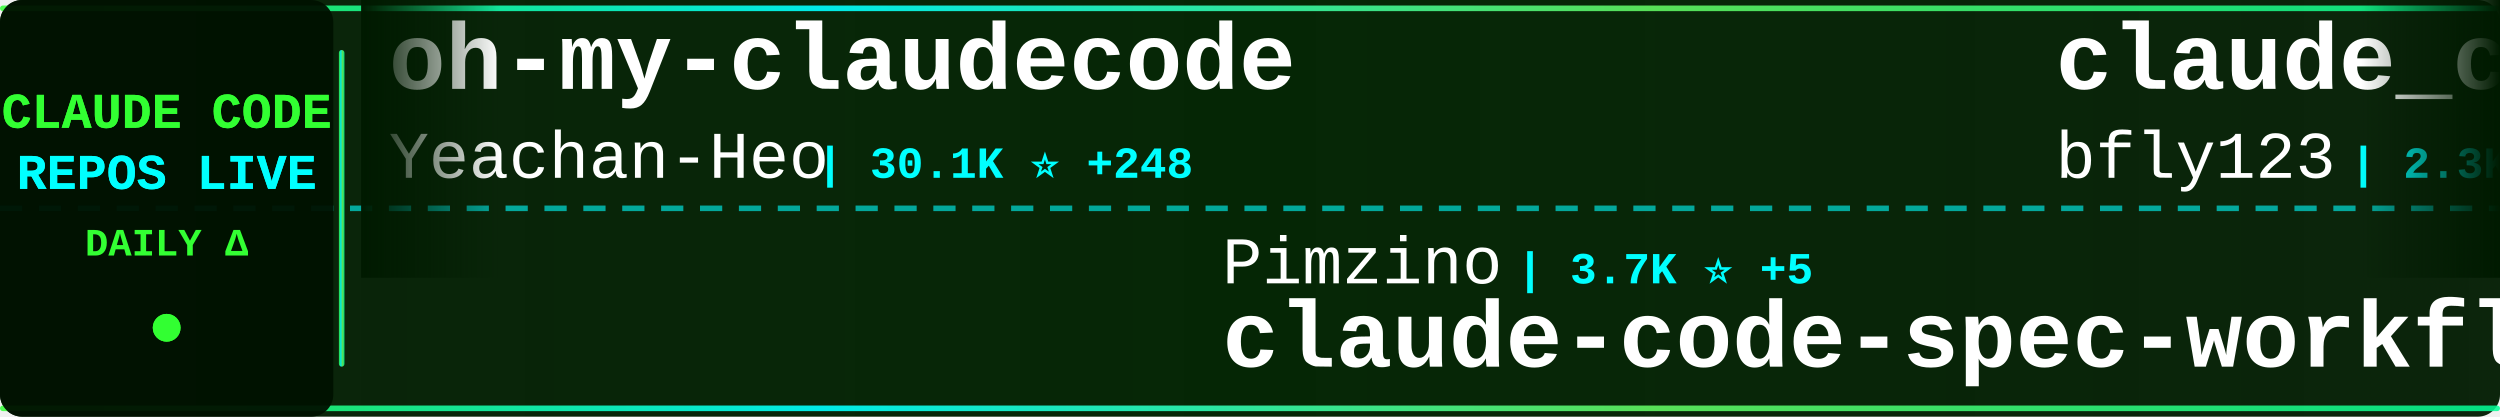
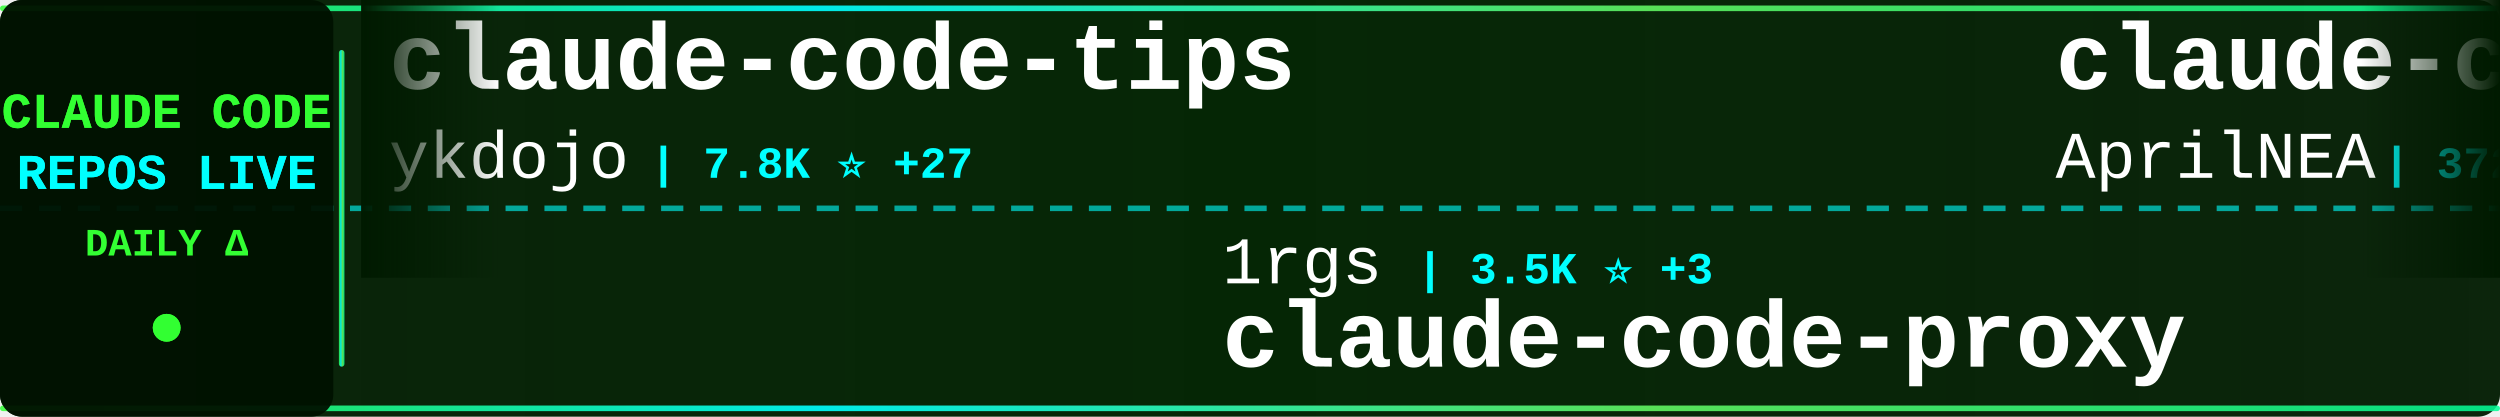
<svg xmlns="http://www.w3.org/2000/svg" width="900" height="150">
  <defs>
    <linearGradient id="tickerBg" x1="0%" y1="0%" x2="100%" y2="0%">
      <stop offset="0%" style="stop-color:#001a00;stop-opacity:0.95" />
      <stop offset="50%" style="stop-color:#002200;stop-opacity:0.98" />
      <stop offset="100%" style="stop-color:#001a00;stop-opacity:0.95" />
    </linearGradient>
    <linearGradient id="borderGrad" x1="0%" y1="0%" x2="100%" y2="0%">
      <stop offset="0%" style="stop-color:#33ff33;stop-opacity:0.85">
        <animate attributeName="stop-opacity" values="0.85;1;0.85" dur="2s" repeatCount="indefinite" />
      </stop>
      <stop offset="33%" style="stop-color:#00ffff;stop-opacity:0.9">
        <animate attributeName="stop-opacity" values="0.9;1;0.9" dur="2.2s" repeatCount="indefinite" />
      </stop>
      <stop offset="66%" style="stop-color:#66ff66;stop-opacity:0.85">
        <animate attributeName="stop-opacity" values="0.85;1;0.85" dur="1.8s" repeatCount="indefinite" />
      </stop>
      <stop offset="100%" style="stop-color:#00ff99;stop-opacity:0.85">
        <animate attributeName="stop-opacity" values="0.85;1;0.85" dur="2s" repeatCount="indefinite" />
      </stop>
    </linearGradient>
    <filter id="textGlow">
      <feGaussianBlur stdDeviation="0.1" result="coloredBlur" />
      <feMerge>
        <feMergeNode in="coloredBlur" />
        <feMergeNode in="SourceGraphic" />
      </feMerge>
    </filter>
    <filter id="metricGlow">
      <feGaussianBlur stdDeviation="0.2" result="coloredBlur" />
      <feMerge>
        <feMergeNode in="coloredBlur" />
        <feMergeNode in="SourceGraphic" />
      </feMerge>
    </filter>
    <linearGradient id="leftFade" x1="0%" y1="0%" x2="100%" y2="0%">
      <stop offset="0%" style="stop-color:#001a00;stop-opacity:1" />
      <stop offset="100%" style="stop-color:#001a00;stop-opacity:0" />
    </linearGradient>
    <linearGradient id="rightFade" x1="0%" y1="0%" x2="100%" y2="0%">
      <stop offset="0%" style="stop-color:#001a00;stop-opacity:0" />
      <stop offset="100%" style="stop-color:#001a00;stop-opacity:1" />
    </linearGradient>
  </defs>
  <rect width="900" height="150" fill="url(#tickerBg)" rx="8" />
  <rect x="0" y="2" width="900" height="2" fill="url(#borderGrad)" rx="1" />
  <rect x="0" y="146" width="900" height="2" fill="url(#borderGrad)" rx="1" />
  <line x1="0" y1="75" x2="900" y2="75" stroke="#00ffff" stroke-width="2" stroke-dasharray="8 6" opacity="0.6" />
  <rect x="0" y="0" width="120" height="150" fill="#001100" opacity="0.95" rx="8" />
  <text x="60" y="46" font-family="'Courier New', monospace" font-size="18" font-weight="bold" fill="#33ff33" text-anchor="middle" filter="url(#textGlow)">
    CLAUDE CODE
  </text>
  <text x="60" y="68" font-family="'Courier New', monospace" font-size="18" font-weight="bold" fill="#00ffff" text-anchor="middle" filter="url(#textGlow)">
    REPOS LIVE
  </text>
  <text x="60" y="92" font-family="'Courier New', monospace" font-size="14" font-weight="bold" fill="#33ff33" text-anchor="middle">
    DAILY Δ
  </text>
  <circle cx="60" cy="118" r="5" fill="#33ff33" filter="url(#metricGlow)">
    <animate attributeName="r" values="4;6;4" dur="1.5s" repeatCount="indefinite" />
    <animate attributeName="opacity" values="0.6;1;0.6" dur="1.5s" repeatCount="indefinite" />
  </circle>
  <rect x="122" y="18" width="2" height="114" fill="url(#borderGrad)" rx="1" />
  <clipPath id="tickerClip">
    <rect x="130" y="0" width="770" height="150" />
  </clipPath>
  <g clip-path="url(#tickerClip)">
    <g id="tickerItems">
      <animateTransform attributeName="transform" attributeType="XML" type="translate" from="0 0" to="-3000 0" dur="54s" repeatCount="indefinite" />
      <g transform="translate(0, 0)">
-         <text x="140" y="32" font-family="'Courier New', monospace" font-size="34" font-weight="bold" fill="#ffffff">oh-my-claudecode</text>
-         <text x="140" y="64" font-family="'Courier New', monospace" font-size="24" font-weight="normal" fill="#ffffff" opacity="1.0">Yeachan-Heo</text>
-         <text x="294" y="64" font-family="'Courier New', monospace" font-size="16" font-weight="bold" fill="#00ffff"> | 30.1K ⭐ +248</text>
+         <text x="140" y="32" font-family="'Courier New', monospace" font-size="34" font-weight="bold" fill="#ffffff">claude-code-tips</text>
+         <text x="140" y="64" font-family="'Courier New', monospace" font-size="24" font-weight="normal" fill="#ffffff" opacity="1.0">ykdojo</text>
+         <text x="234" y="64" font-family="'Courier New', monospace" font-size="16" font-weight="bold" fill="#00ffff"> | 7.8K ⭐ +27</text>
      </g>
      <g transform="translate(300, 0)">
-         <text x="140" y="102" font-family="'Courier New', monospace" font-size="24" font-weight="normal" fill="#ffffff" opacity="1.0">Pimzino</text>
-         <text x="246" y="102" font-family="'Courier New', monospace" font-size="16" font-weight="bold" fill="#00ffff"> | 3.7K ⭐ +5</text>
-         <text x="140" y="132" font-family="'Courier New', monospace" font-size="34" font-weight="bold" fill="#ffffff">claude-code-spec-workflo...</text>
+         <text x="140" y="102" font-family="'Courier New', monospace" font-size="24" font-weight="normal" fill="#ffffff" opacity="1.0">1rgs</text>
+         <text x="210" y="102" font-family="'Courier New', monospace" font-size="16" font-weight="bold" fill="#00ffff"> | 3.5K ⭐ +3</text>
+         <text x="140" y="132" font-family="'Courier New', monospace" font-size="34" font-weight="bold" fill="#ffffff">claude-code-proxy</text>
      </g>
      <g transform="translate(600, 0)">
-         <text x="140" y="32" font-family="'Courier New', monospace" font-size="34" font-weight="bold" fill="#ffffff">claude_code_bridge</text>
-         <text x="140" y="64" font-family="'Courier New', monospace" font-size="24" font-weight="normal" fill="#ffffff" opacity="1.0">bfly123</text>
-         <text x="246" y="64" font-family="'Courier New', monospace" font-size="16" font-weight="bold" fill="#00ffff"> | 2.3K ⭐ +7</text>
+         <text x="140" y="32" font-family="'Courier New', monospace" font-size="34" font-weight="bold" fill="#ffffff">claude-code-source</text>
+         <text x="140" y="64" font-family="'Courier New', monospace" font-size="24" font-weight="normal" fill="#ffffff" opacity="1.0">AprilNEA</text>
+         <text x="258" y="64" font-family="'Courier New', monospace" font-size="16" font-weight="bold" fill="#00ffff"> | 372 ⭐</text>
      </g>
      <g transform="translate(900, 0)">
-         <text x="140" y="102" font-family="'Courier New', monospace" font-size="24" font-weight="normal" fill="#ffffff" opacity="1.0">shareAI-lab</text>
-         <text x="294" y="102" font-family="'Courier New', monospace" font-size="16" font-weight="bold" fill="#00ffff"> | 55.0K ⭐ +274</text>
-         <text x="140" y="132" font-family="'Courier New', monospace" font-size="34" font-weight="bold" fill="#ffffff">learn-claude-code</text>
+         <text x="140" y="102" font-family="'Courier New', monospace" font-size="24" font-weight="normal" fill="#ffffff" opacity="1.0">luyao618</text>
+         <text x="258" y="102" font-family="'Courier New', monospace" font-size="16" font-weight="bold" fill="#00ffff"> | 1.2K ⭐ +4</text>
+         <text x="140" y="132" font-family="'Courier New', monospace" font-size="34" font-weight="bold" fill="#ffffff">Claude-Code-Source-Study</text>
      </g>
      <g transform="translate(1200, 0)">
-         <text x="140" y="32" font-family="'Courier New', monospace" font-size="34" font-weight="bold" fill="#ffffff">claude-code</text>
-         <text x="140" y="64" font-family="'Courier New', monospace" font-size="24" font-weight="normal" fill="#ffffff" opacity="1.0">yasasbanukaofficial</text>
-         <text x="390" y="64" font-family="'Courier New', monospace" font-size="16" font-weight="bold" fill="#00ffff"> | 2.7K ⭐ +23</text>
+         <text x="140" y="32" font-family="'Courier New', monospace" font-size="34" font-weight="bold" fill="#ffffff">claude-skills</text>
+         <text x="140" y="64" font-family="'Courier New', monospace" font-size="24" font-weight="normal" fill="#ffffff" opacity="1.0">alirezarezvani</text>
+         <text x="330" y="64" font-family="'Courier New', monospace" font-size="16" font-weight="bold" fill="#00ffff"> | 12.0K ⭐ +155</text>
      </g>
      <g transform="translate(1500, 0)">
-         <text x="140" y="102" font-family="'Courier New', monospace" font-size="24" font-weight="normal" fill="#ffffff" opacity="1.0">tanbiralam</text>
-         <text x="282" y="102" font-family="'Courier New', monospace" font-size="16" font-weight="bold" fill="#00ffff"> | 1.5K ⭐ +10</text>
-         <text x="140" y="132" font-family="'Courier New', monospace" font-size="34" font-weight="bold" fill="#ffffff">claude-code</text>
+         <text x="140" y="102" font-family="'Courier New', monospace" font-size="24" font-weight="normal" fill="#ffffff" opacity="1.0">liuup</text>
+         <text x="222" y="102" font-family="'Courier New', monospace" font-size="16" font-weight="bold" fill="#00ffff"> | 1.8K ⭐ +37</text>
+         <text x="140" y="132" font-family="'Courier New', monospace" font-size="34" font-weight="bold" fill="#ffffff">claude-code-analysis</text>
      </g>
      <g transform="translate(1800, 0)">
-         <text x="140" y="32" font-family="'Courier New', monospace" font-size="34" font-weight="bold" fill="#ffffff">free-claude-code</text>
-         <text x="140" y="64" font-family="'Courier New', monospace" font-size="24" font-weight="normal" fill="#ffffff" opacity="1.0">Alishahryar1</text>
-         <text x="306" y="64" font-family="'Courier New', monospace" font-size="16" font-weight="bold" fill="#00ffff"> | 2.0K ⭐ +21</text>
+         <text x="140" y="32" font-family="'Courier New', monospace" font-size="34" font-weight="bold" fill="#ffffff">claude-code-security-rev...</text>
+         <text x="140" y="64" font-family="'Courier New', monospace" font-size="24" font-weight="normal" fill="#ffffff" opacity="1.0">anthropics</text>
+         <text x="282" y="64" font-family="'Courier New', monospace" font-size="16" font-weight="bold" fill="#00ffff"> | 4.3K ⭐ +10</text>
      </g>
      <g transform="translate(2100, 0)">
-         <text x="140" y="102" font-family="'Courier New', monospace" font-size="24" font-weight="normal" fill="#ffffff" opacity="1.0">sickn33</text>
-         <text x="246" y="102" font-family="'Courier New', monospace" font-size="16" font-weight="bold" fill="#00ffff"> | 34.1K ⭐ +170</text>
-         <text x="140" y="132" font-family="'Courier New', monospace" font-size="34" font-weight="bold" fill="#ffffff">antigravity-awesome-skil...</text>
+         <text x="140" y="102" font-family="'Courier New', monospace" font-size="24" font-weight="normal" fill="#ffffff" opacity="1.0">eyaltoledano</text>
+         <text x="306" y="102" font-family="'Courier New', monospace" font-size="16" font-weight="bold" fill="#00ffff"> | 26.6K ⭐ +14</text>
+         <text x="140" y="132" font-family="'Courier New', monospace" font-size="34" font-weight="bold" fill="#ffffff">claude-task-master</text>
      </g>
      <g transform="translate(2400, 0)">
-         <text x="140" y="32" font-family="'Courier New', monospace" font-size="34" font-weight="bold" fill="#ffffff">claude-code</text>
-         <text x="140" y="64" font-family="'Courier New', monospace" font-size="24" font-weight="normal" fill="#ffffff" opacity="1.0">T-Lab-CUHKSZ</text>
-         <text x="306" y="64" font-family="'Courier New', monospace" font-size="16" font-weight="bold" fill="#00ffff"> | 288 ⭐ +2</text>
+         <text x="140" y="32" font-family="'Courier New', monospace" font-size="34" font-weight="bold" fill="#ffffff">ralph-claude-code</text>
+         <text x="140" y="64" font-family="'Courier New', monospace" font-size="24" font-weight="normal" fill="#ffffff" opacity="1.0">frankbria</text>
+         <text x="270" y="64" font-family="'Courier New', monospace" font-size="16" font-weight="bold" fill="#00ffff"> | 8.8K ⭐ +22</text>
      </g>
      <g transform="translate(2700, 0)">
-         <text x="140" y="102" font-family="'Courier New', monospace" font-size="24" font-weight="normal" fill="#ffffff" opacity="1.0">musistudio</text>
-         <text x="282" y="102" font-family="'Courier New', monospace" font-size="16" font-weight="bold" fill="#00ffff"> | 32.6K ⭐ +59</text>
-         <text x="140" y="132" font-family="'Courier New', monospace" font-size="34" font-weight="bold" fill="#ffffff">claude-code-router</text>
+         <text x="140" y="102" font-family="'Courier New', monospace" font-size="24" font-weight="normal" fill="#ffffff" opacity="1.0">andrew-kramer-inno</text>
+         <text x="378" y="102" font-family="'Courier New', monospace" font-size="16" font-weight="bold" fill="#00ffff"> | 575 ⭐ +1</text>
+         <text x="140" y="132" font-family="'Courier New', monospace" font-size="34" font-weight="bold" fill="#ffffff">claude-code-source-build</text>
      </g>
      <g transform="translate(3000, 0)">
-         <text x="140" y="32" font-family="'Courier New', monospace" font-size="34" font-weight="bold" fill="#ffffff">oh-my-claudecode</text>
-         <text x="140" y="64" font-family="'Courier New', monospace" font-size="24" font-weight="normal" fill="#ffffff" opacity="1.0">Yeachan-Heo</text>
-         <text x="294" y="64" font-family="'Courier New', monospace" font-size="16" font-weight="bold" fill="#00ffff"> | 30.1K ⭐ +248</text>
+         <text x="140" y="32" font-family="'Courier New', monospace" font-size="34" font-weight="bold" fill="#ffffff">claude-code-tips</text>
+         <text x="140" y="64" font-family="'Courier New', monospace" font-size="24" font-weight="normal" fill="#ffffff" opacity="1.0">ykdojo</text>
+         <text x="234" y="64" font-family="'Courier New', monospace" font-size="16" font-weight="bold" fill="#00ffff"> | 7.8K ⭐ +27</text>
      </g>
      <g transform="translate(3300, 0)">
-         <text x="140" y="102" font-family="'Courier New', monospace" font-size="24" font-weight="normal" fill="#ffffff" opacity="1.0">Pimzino</text>
-         <text x="246" y="102" font-family="'Courier New', monospace" font-size="16" font-weight="bold" fill="#00ffff"> | 3.7K ⭐ +5</text>
-         <text x="140" y="132" font-family="'Courier New', monospace" font-size="34" font-weight="bold" fill="#ffffff">claude-code-spec-workflo...</text>
+         <text x="140" y="102" font-family="'Courier New', monospace" font-size="24" font-weight="normal" fill="#ffffff" opacity="1.0">1rgs</text>
+         <text x="210" y="102" font-family="'Courier New', monospace" font-size="16" font-weight="bold" fill="#00ffff"> | 3.5K ⭐ +3</text>
+         <text x="140" y="132" font-family="'Courier New', monospace" font-size="34" font-weight="bold" fill="#ffffff">claude-code-proxy</text>
      </g>
      <g transform="translate(3600, 0)">
-         <text x="140" y="32" font-family="'Courier New', monospace" font-size="34" font-weight="bold" fill="#ffffff">claude_code_bridge</text>
-         <text x="140" y="64" font-family="'Courier New', monospace" font-size="24" font-weight="normal" fill="#ffffff" opacity="1.0">bfly123</text>
-         <text x="246" y="64" font-family="'Courier New', monospace" font-size="16" font-weight="bold" fill="#00ffff"> | 2.3K ⭐ +7</text>
+         <text x="140" y="32" font-family="'Courier New', monospace" font-size="34" font-weight="bold" fill="#ffffff">claude-code-source</text>
+         <text x="140" y="64" font-family="'Courier New', monospace" font-size="24" font-weight="normal" fill="#ffffff" opacity="1.0">AprilNEA</text>
+         <text x="258" y="64" font-family="'Courier New', monospace" font-size="16" font-weight="bold" fill="#00ffff"> | 372 ⭐</text>
      </g>
      <g transform="translate(3900, 0)">
-         <text x="140" y="102" font-family="'Courier New', monospace" font-size="24" font-weight="normal" fill="#ffffff" opacity="1.0">shareAI-lab</text>
-         <text x="294" y="102" font-family="'Courier New', monospace" font-size="16" font-weight="bold" fill="#00ffff"> | 55.0K ⭐ +274</text>
-         <text x="140" y="132" font-family="'Courier New', monospace" font-size="34" font-weight="bold" fill="#ffffff">learn-claude-code</text>
+         <text x="140" y="102" font-family="'Courier New', monospace" font-size="24" font-weight="normal" fill="#ffffff" opacity="1.0">luyao618</text>
+         <text x="258" y="102" font-family="'Courier New', monospace" font-size="16" font-weight="bold" fill="#00ffff"> | 1.2K ⭐ +4</text>
+         <text x="140" y="132" font-family="'Courier New', monospace" font-size="34" font-weight="bold" fill="#ffffff">Claude-Code-Source-Study</text>
      </g>
    </g>
  </g>
  <rect x="130" y="0" width="50" height="100" fill="url(#leftFade)" />
  <rect x="850" y="0" width="50" height="100" fill="url(#rightFade)" />
</svg>
